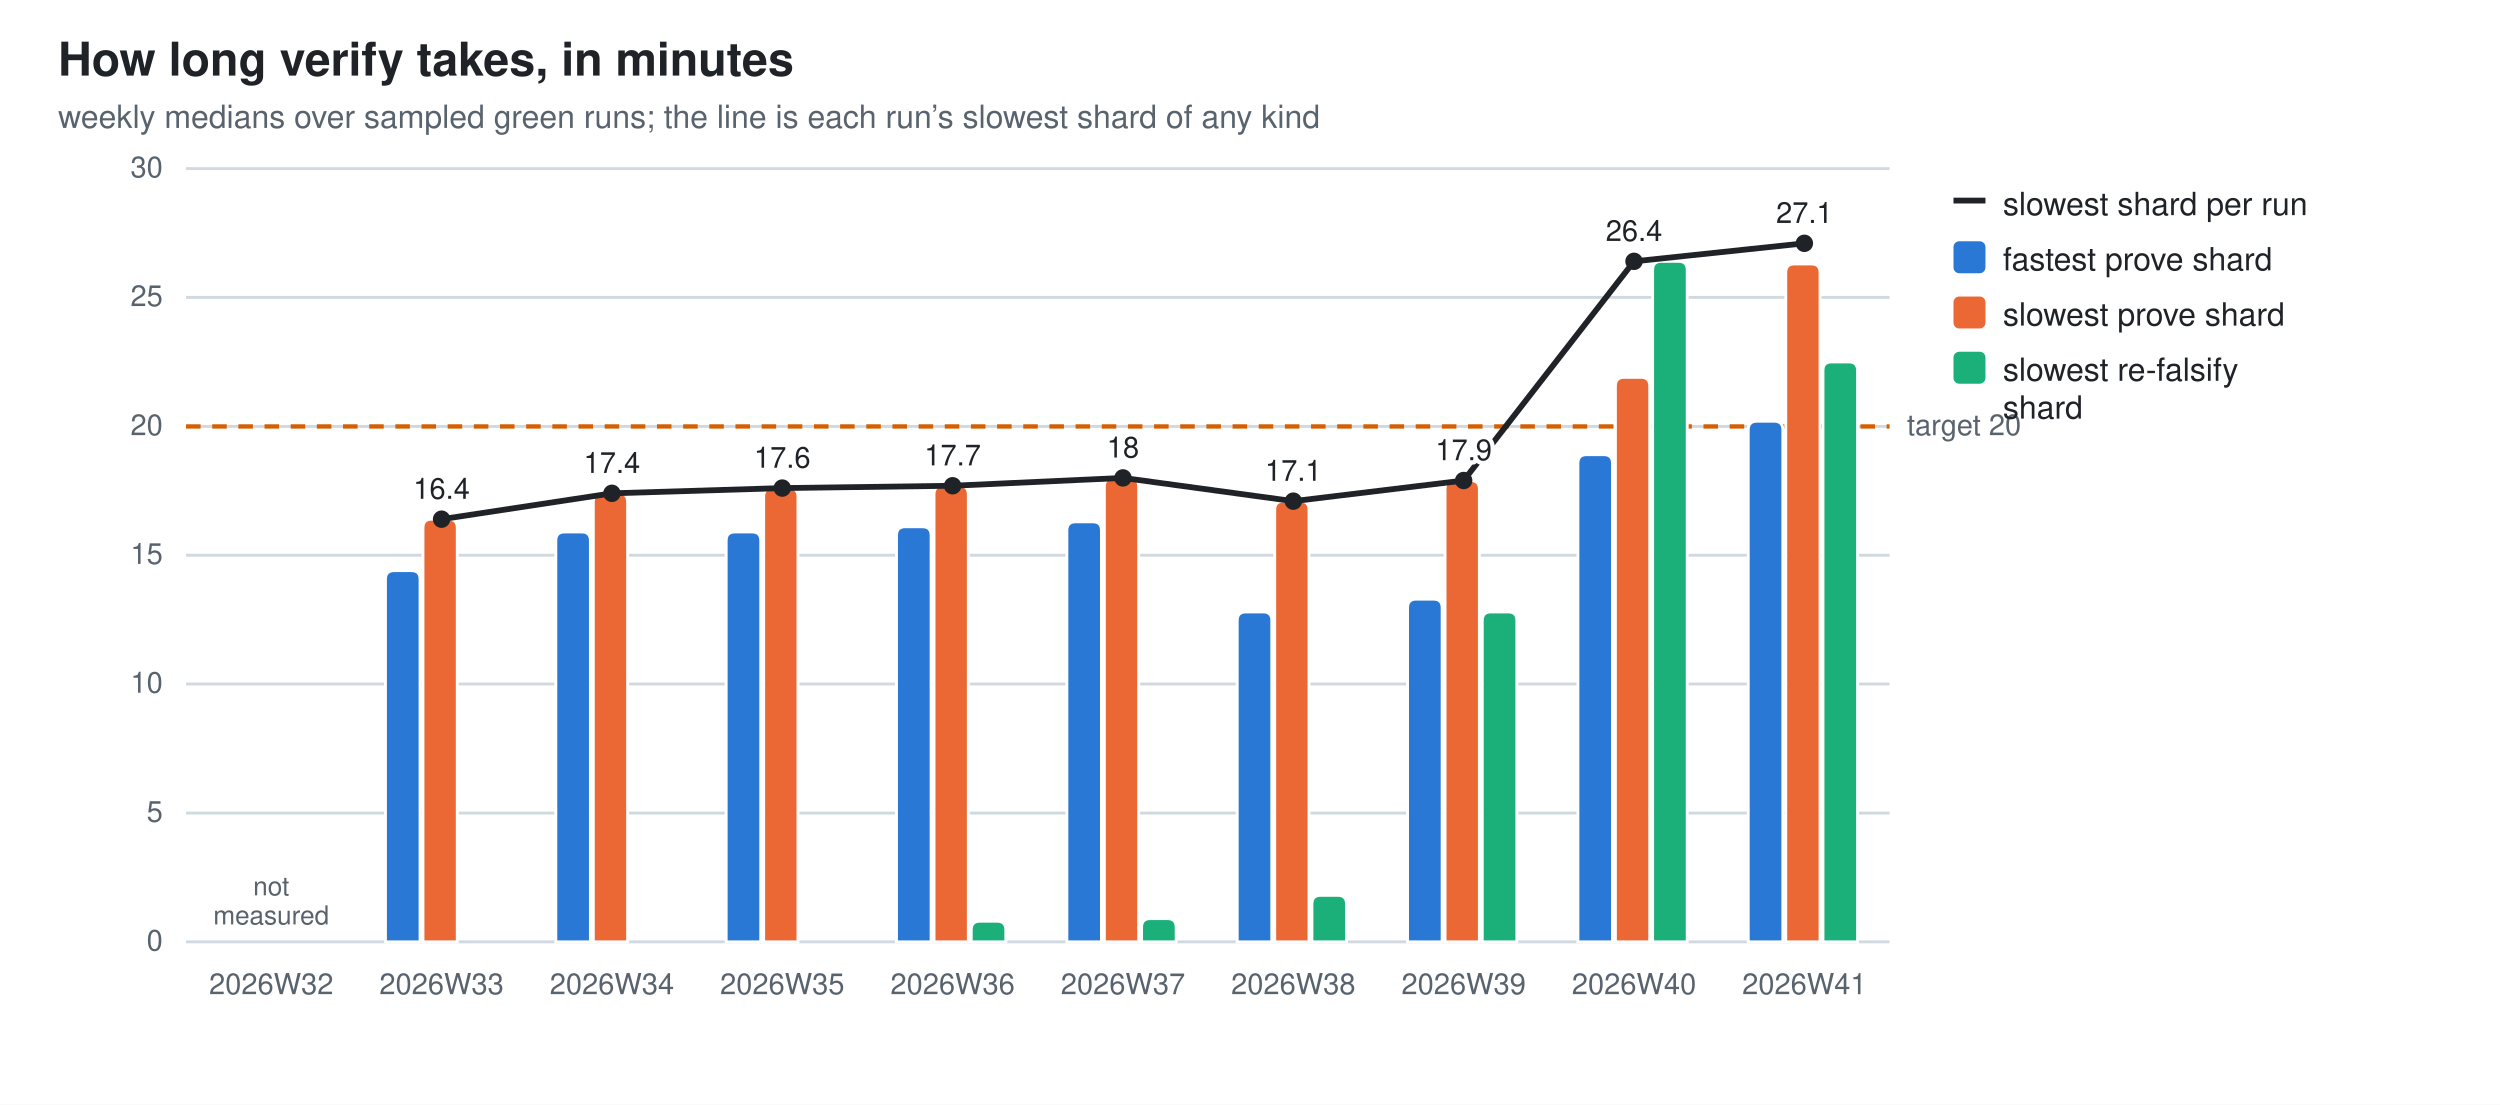
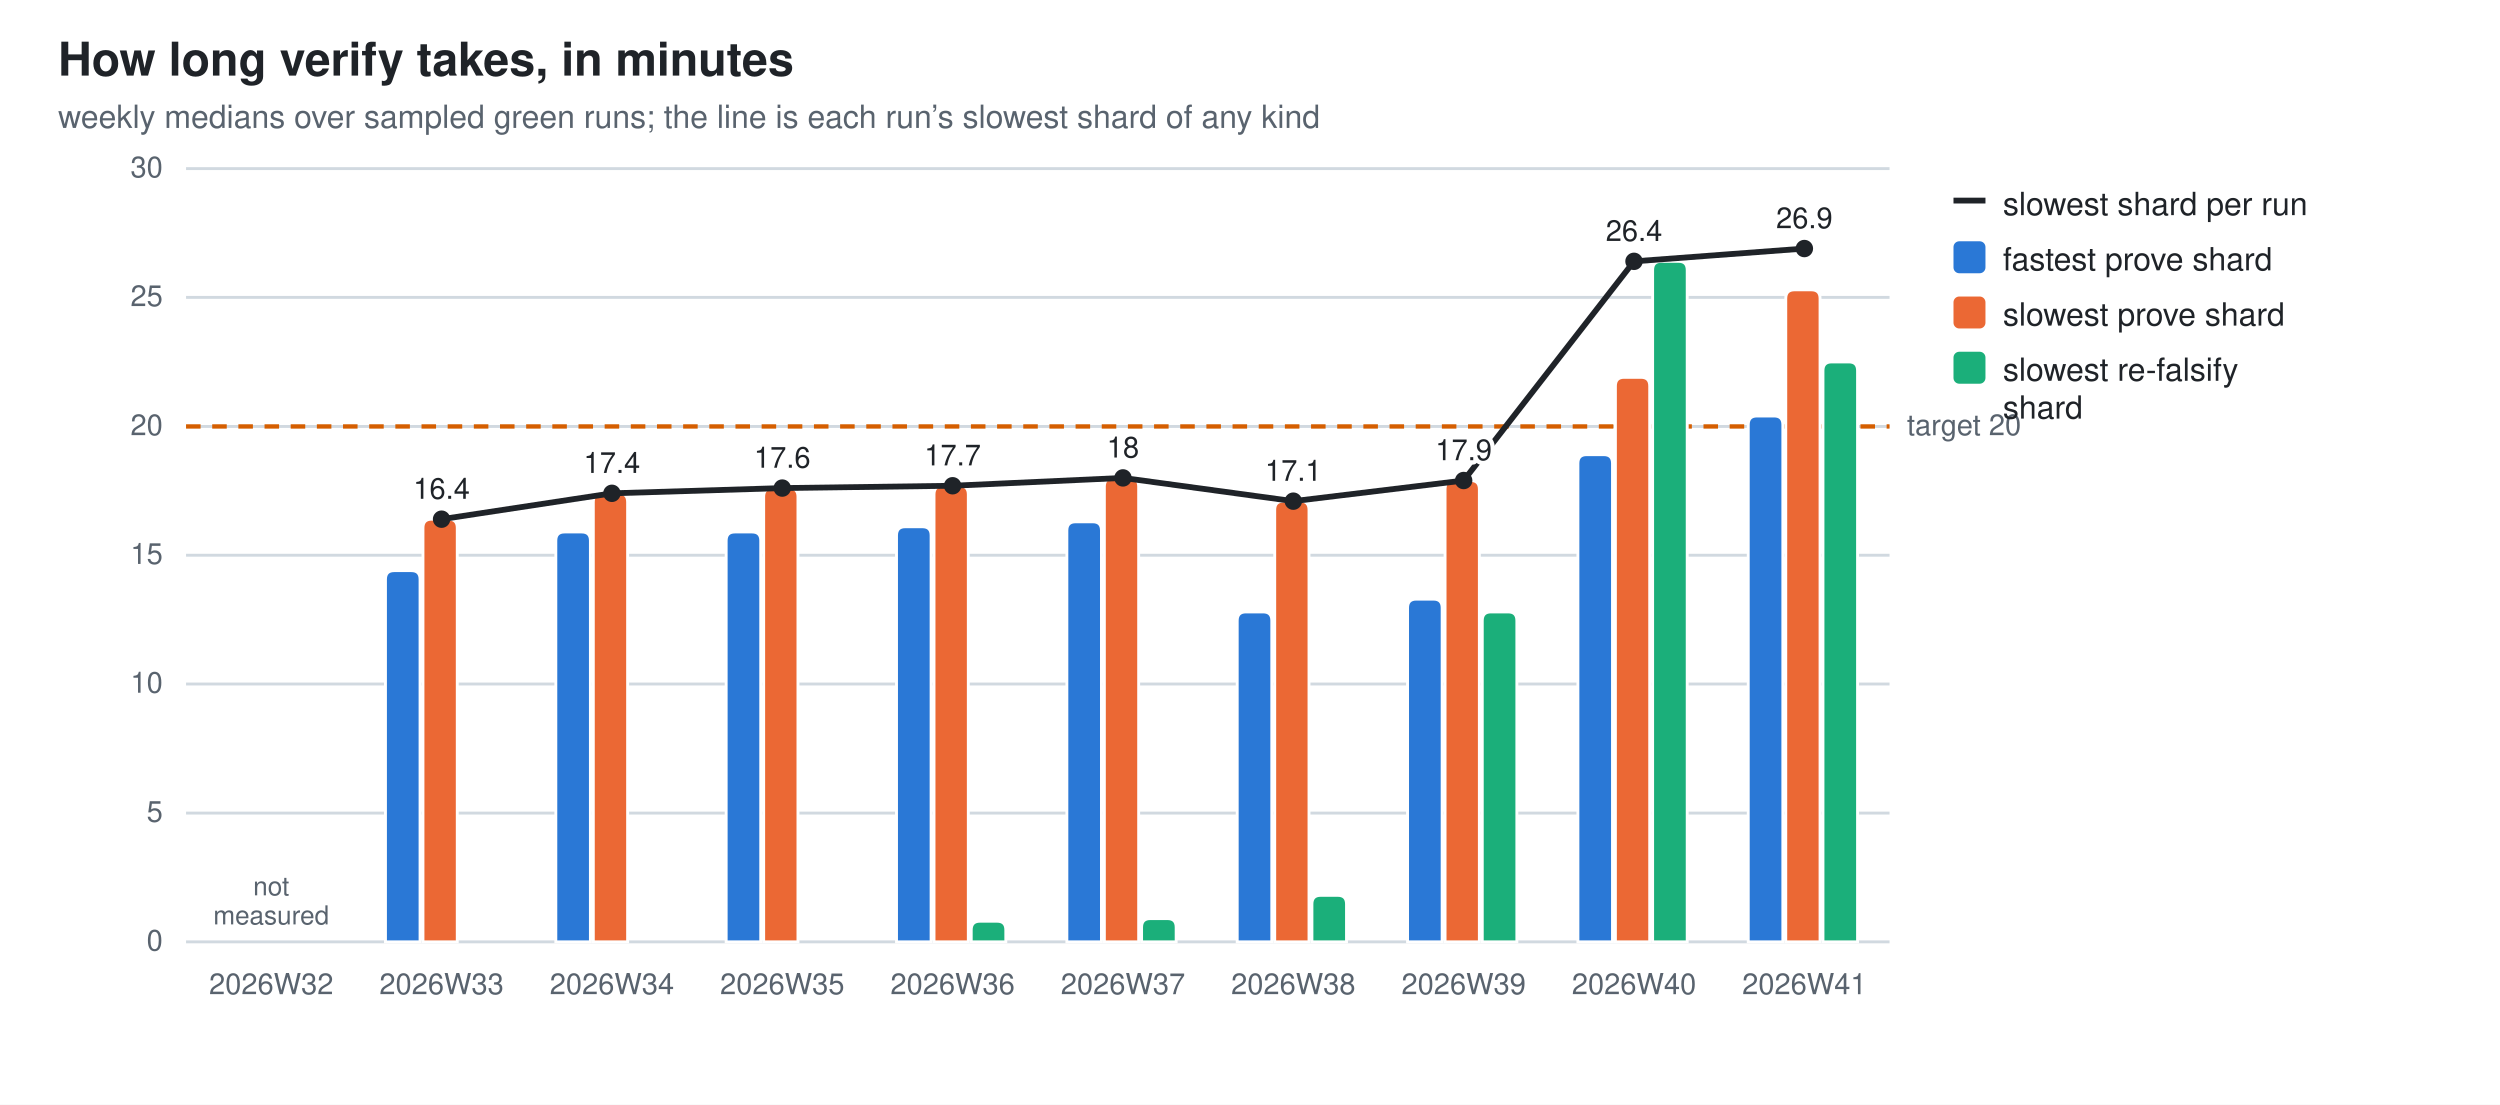
<svg xmlns="http://www.w3.org/2000/svg" width="860" height="380" viewBox="0 0 860 380" role="img" aria-label="How long verify takes, in minutes">
  <style>
  .bg{fill:#ffffff} .fg{fill:#1f2328} .mut{fill:#59636e} .grid{stroke:#d1d9e0}
  .seg{stroke:#ffffff;stroke-width:1} .tr{stroke:#1f2328;fill:none} .trd{fill:#1f2328}
  .val{paint-order:stroke;stroke:#ffffff;stroke-width:3px;stroke-linejoin:round}
  .s0{fill:#2a78d6}  .s1{fill:#eb6834}  .s2{fill:#1baf7a}
  @media (prefers-color-scheme: dark){
    .bg{fill:#0d1117} .fg{fill:#e6edf3} .mut{fill:#9198a1} .grid{stroke:#30363d}
    .seg{stroke:#0d1117} .val{stroke:#0d1117} .tr{stroke:#e6edf3} .trd{fill:#e6edf3} .s0{fill:#3987e5} .s1{fill:#d95926} .s2{fill:#199e70}}
  text{font-family:-apple-system,BlinkMacSystemFont,"Segoe UI",Helvetica,Arial,sans-serif}
</style>
  <rect class="bg" width="860" height="380" />
  <text class="fg" x="20" y="26" font-size="16" font-weight="600">How long verify takes, in minutes</text>
  <text class="mut" x="20" y="44" font-size="11">weekly medians over sampled green runs; the line is each run’s slowest shard of any kind</text>
  <line class="grid" x1="64" y1="324.0" x2="650.0" y2="324.0" stroke-width="1" />
  <text class="mut" x="56" y="327.0" font-size="10" text-anchor="end">0</text>
  <line class="grid" x1="64" y1="279.7" x2="650.0" y2="279.7" stroke-width="1" />
  <text class="mut" x="56" y="282.7" font-size="10" text-anchor="end">5</text>
  <line class="grid" x1="64" y1="235.3" x2="650.0" y2="235.3" stroke-width="1" />
  <text class="mut" x="56" y="238.3" font-size="10" text-anchor="end">10</text>
  <line class="grid" x1="64" y1="191.0" x2="650.0" y2="191.0" stroke-width="1" />
  <text class="mut" x="56" y="194.0" font-size="10" text-anchor="end">15</text>
  <line class="grid" x1="64" y1="146.7" x2="650.0" y2="146.7" stroke-width="1" />
  <text class="mut" x="56" y="149.7" font-size="10" text-anchor="end">20</text>
  <line class="grid" x1="64" y1="102.3" x2="650.0" y2="102.3" stroke-width="1" />
  <text class="mut" x="56" y="105.3" font-size="10" text-anchor="end">25</text>
  <line class="grid" x1="64" y1="58.0" x2="650.0" y2="58.0" stroke-width="1" />
  <text class="mut" x="56" y="61.0" font-size="10" text-anchor="end">30</text>
  <line x1="64" y1="146.7" x2="650.0" y2="146.7" stroke="#D55E00" stroke-width="1.5" stroke-dasharray="5 4" />
  <text class="mut" x="656.0" y="149.7" font-size="10">target 20</text>
  <text class="mut" x="93.3" y="342" font-size="10" text-anchor="middle">2026W32</text>
  <text class="mut" x="93.3" y="308.0" font-size="9" text-anchor="middle">not<tspan x="93.3" dy="10">measured</tspan>
  </text>
  <path class="seg s0" d="M132.6,324.0 V199.3 Q132.6,196.3 135.6,196.3 H141.5 Q144.5,196.3 144.5,199.3 V324.0 Z" />
  <path class="seg s1" d="M145.5,324.0 V181.6 Q145.5,178.6 148.5,178.6 H154.3 Q157.3,178.6 157.3,181.6 V324.0 Z" />
  <text class="mut" x="151.9" y="342" font-size="10" text-anchor="middle">2026W33</text>
  <path class="seg s0" d="M191.2,324.0 V186.0 Q191.2,183.0 194.2,183.0 H200.1 Q203.1,183.0 203.1,186.0 V324.0 Z" />
  <path class="seg s1" d="M204.1,324.0 V172.7 Q204.1,169.7 207.1,169.7 H212.9 Q215.9,169.7 215.9,172.7 V324.0 Z" />
  <text class="mut" x="210.5" y="342" font-size="10" text-anchor="middle">2026W34</text>
  <path class="seg s0" d="M249.8,324.0 V186.0 Q249.8,183.0 252.8,183.0 H258.7 Q261.7,183.0 261.7,186.0 V324.0 Z" />
  <path class="seg s1" d="M262.7,324.0 V170.9 Q262.7,167.9 265.7,167.9 H271.5 Q274.5,167.9 274.5,170.9 V324.0 Z" />
  <text class="mut" x="269.1" y="342" font-size="10" text-anchor="middle">2026W35</text>
  <path class="seg s0" d="M308.4,324.0 V184.2 Q308.4,181.2 311.4,181.2 H317.3 Q320.3,181.2 320.3,184.2 V324.0 Z" />
  <path class="seg s1" d="M321.3,324.0 V170.1 Q321.3,167.1 324.3,167.1 H330.1 Q333.1,167.1 333.1,170.1 V324.0 Z" />
  <path class="seg s2" d="M334.1,324.0 V319.9 Q334.1,316.9 337.1,316.9 H343.0 Q346.0,316.9 346.0,319.9 V324.0 Z" />
  <text class="mut" x="327.7" y="342" font-size="10" text-anchor="middle">2026W36</text>
  <path class="seg s0" d="M367.0,324.0 V182.5 Q367.0,179.5 370.0,179.5 H375.9 Q378.9,179.5 378.9,182.5 V324.0 Z" />
  <path class="seg s1" d="M379.9,324.0 V167.4 Q379.9,164.4 382.9,164.4 H388.7 Q391.7,164.4 391.7,167.4 V324.0 Z" />
  <path class="seg s2" d="M392.7,324.0 V319.0 Q392.7,316.0 395.7,316.0 H401.6 Q404.6,316.0 404.6,319.0 V324.0 Z" />
  <text class="mut" x="386.3" y="342" font-size="10" text-anchor="middle">2026W37</text>
  <path class="seg s0" d="M425.6,324.0 V213.5 Q425.6,210.5 428.6,210.5 H434.5 Q437.5,210.5 437.5,213.5 V324.0 Z" />
  <path class="seg s1" d="M438.5,324.0 V175.4 Q438.5,172.4 441.5,172.4 H447.3 Q450.3,172.4 450.3,175.4 V324.0 Z" />
  <path class="seg s2" d="M451.3,324.0 V311.0 Q451.3,308.0 454.3,308.0 H460.2 Q463.2,308.0 463.2,311.0 V324.0 Z" />
  <text class="mut" x="444.9" y="342" font-size="10" text-anchor="middle">2026W38</text>
  <path class="seg s0" d="M484.2,324.0 V209.1 Q484.2,206.1 487.2,206.1 H493.1 Q496.1,206.1 496.1,209.1 V324.0 Z" />
  <path class="seg s1" d="M497.1,324.0 V168.3 Q497.1,165.3 500.1,165.3 H505.9 Q508.9,165.3 508.9,168.3 V324.0 Z" />
  <path class="seg s2" d="M509.9,324.0 V213.5 Q509.9,210.5 512.9,210.5 H518.8 Q521.8,210.5 521.8,213.5 V324.0 Z" />
  <text class="mut" x="503.5" y="342" font-size="10" text-anchor="middle">2026W39</text>
  <path class="seg s0" d="M542.8,324.0 V159.4 Q542.8,156.4 545.8,156.4 H551.7 Q554.7,156.4 554.7,159.4 V324.0 Z" />
  <path class="seg s1" d="M555.7,324.0 V132.8 Q555.7,129.8 558.7,129.8 H564.5 Q567.5,129.8 567.5,132.8 V324.0 Z" />
  <path class="seg s2" d="M568.5,324.0 V92.9 Q568.5,89.9 571.5,89.9 H577.4 Q580.4,89.9 580.4,92.9 V324.0 Z" />
  <text class="mut" x="562.1" y="342" font-size="10" text-anchor="middle">2026W40</text>
-   <path class="seg s0" d="M601.4,324.0 V147.9 Q601.4,144.9 604.4,144.9 H610.3 Q613.3,144.9 613.3,147.9 V324.0 Z" />
-   <path class="seg s1" d="M614.3,324.0 V93.8 Q614.3,90.8 617.3,90.8 H623.1 Q626.1,90.8 626.1,93.8 V324.0 Z" />
+   <path class="seg s0" d="M601.4,324.0 V146.1 Q601.4,143.1 604.4,143.1 H610.3 Q613.3,143.1 613.3,146.1 V324.0 Z" />
+   <path class="seg s1" d="M614.3,324.0 V102.7 Q614.3,99.7 617.3,99.7 H623.1 Q626.1,99.7 626.1,102.7 V324.0 Z" />
  <path class="seg s2" d="M627.1,324.0 V127.5 Q627.1,124.5 630.1,124.5 H636.0 Q639.0,124.5 639.0,127.5 V324.0 Z" />
  <text class="mut" x="620.7" y="342" font-size="10" text-anchor="middle">2026W41</text>
  <line class="tr" x1="151.9" y1="178.6" x2="210.5" y2="169.7" stroke-width="2" />
  <line class="tr" x1="210.5" y1="169.7" x2="269.1" y2="167.9" stroke-width="2" />
  <line class="tr" x1="269.1" y1="167.9" x2="327.7" y2="167.1" stroke-width="2" />
  <line class="tr" x1="327.7" y1="167.1" x2="386.3" y2="164.4" stroke-width="2" />
  <line class="tr" x1="386.3" y1="164.4" x2="444.9" y2="172.4" stroke-width="2" />
  <line class="tr" x1="444.9" y1="172.4" x2="503.5" y2="165.3" stroke-width="2" />
  <line class="tr" x1="503.5" y1="165.3" x2="562.1" y2="89.9" stroke-width="2" />
-   <line class="tr" x1="562.1" y1="89.9" x2="620.7" y2="83.7" stroke-width="2" />
+   <line class="tr" x1="562.1" y1="89.9" x2="620.7" y2="85.5" stroke-width="2" />
  <circle class="trd" cx="151.9" cy="178.6" r="3" />
  <text class="fg val" x="151.9" y="171.6" font-size="10" text-anchor="middle">16.4</text>
  <circle class="trd" cx="210.5" cy="169.7" r="3" />
  <text class="fg val" x="210.5" y="162.7" font-size="10" text-anchor="middle">17.4</text>
  <circle class="trd" cx="269.1" cy="167.9" r="3" />
  <text class="fg val" x="269.1" y="160.9" font-size="10" text-anchor="middle">17.6</text>
  <circle class="trd" cx="327.7" cy="167.1" r="3" />
  <text class="fg val" x="327.7" y="160.1" font-size="10" text-anchor="middle">17.7</text>
  <circle class="trd" cx="386.3" cy="164.4" r="3" />
  <text class="fg val" x="386.3" y="157.4" font-size="10" text-anchor="middle">18</text>
  <circle class="trd" cx="444.9" cy="172.4" r="3" />
  <text class="fg val" x="444.9" y="165.4" font-size="10" text-anchor="middle">17.1</text>
  <circle class="trd" cx="503.5" cy="165.3" r="3" />
  <text class="fg val" x="503.5" y="158.3" font-size="10" text-anchor="middle">17.9</text>
  <circle class="trd" cx="562.1" cy="89.9" r="3" />
  <text class="fg val" x="562.1" y="82.9" font-size="10" text-anchor="middle">26.4</text>
-   <circle class="trd" cx="620.7" cy="83.7" r="3" />
-   <text class="fg val" x="620.7" y="76.7" font-size="10" text-anchor="middle">27.1</text>
+   <circle class="trd" cx="620.7" cy="85.5" r="3" />
+   <text class="fg val" x="620.7" y="78.5" font-size="10" text-anchor="middle">26.9</text>
  <line class="tr" x1="672" y1="69" x2="683" y2="69" stroke-width="2" />
  <text class="fg" y="74" font-size="11">
    <tspan x="689" dy="0">slowest shard per run</tspan>
  </text>
  <rect class="s0" x="672" y="83" width="11" height="11" rx="2" />
  <text class="fg" y="93" font-size="11">
    <tspan x="689" dy="0">fastest prove shard</tspan>
  </text>
  <rect class="s1" x="672" y="102" width="11" height="11" rx="2" />
  <text class="fg" y="112" font-size="11">
    <tspan x="689" dy="0">slowest prove shard</tspan>
  </text>
  <rect class="s2" x="672" y="121" width="11" height="11" rx="2" />
  <text class="fg" y="131" font-size="11">
    <tspan x="689" dy="0">slowest re-falsify</tspan>
    <tspan x="689" dy="13">shard</tspan>
  </text>
</svg>
